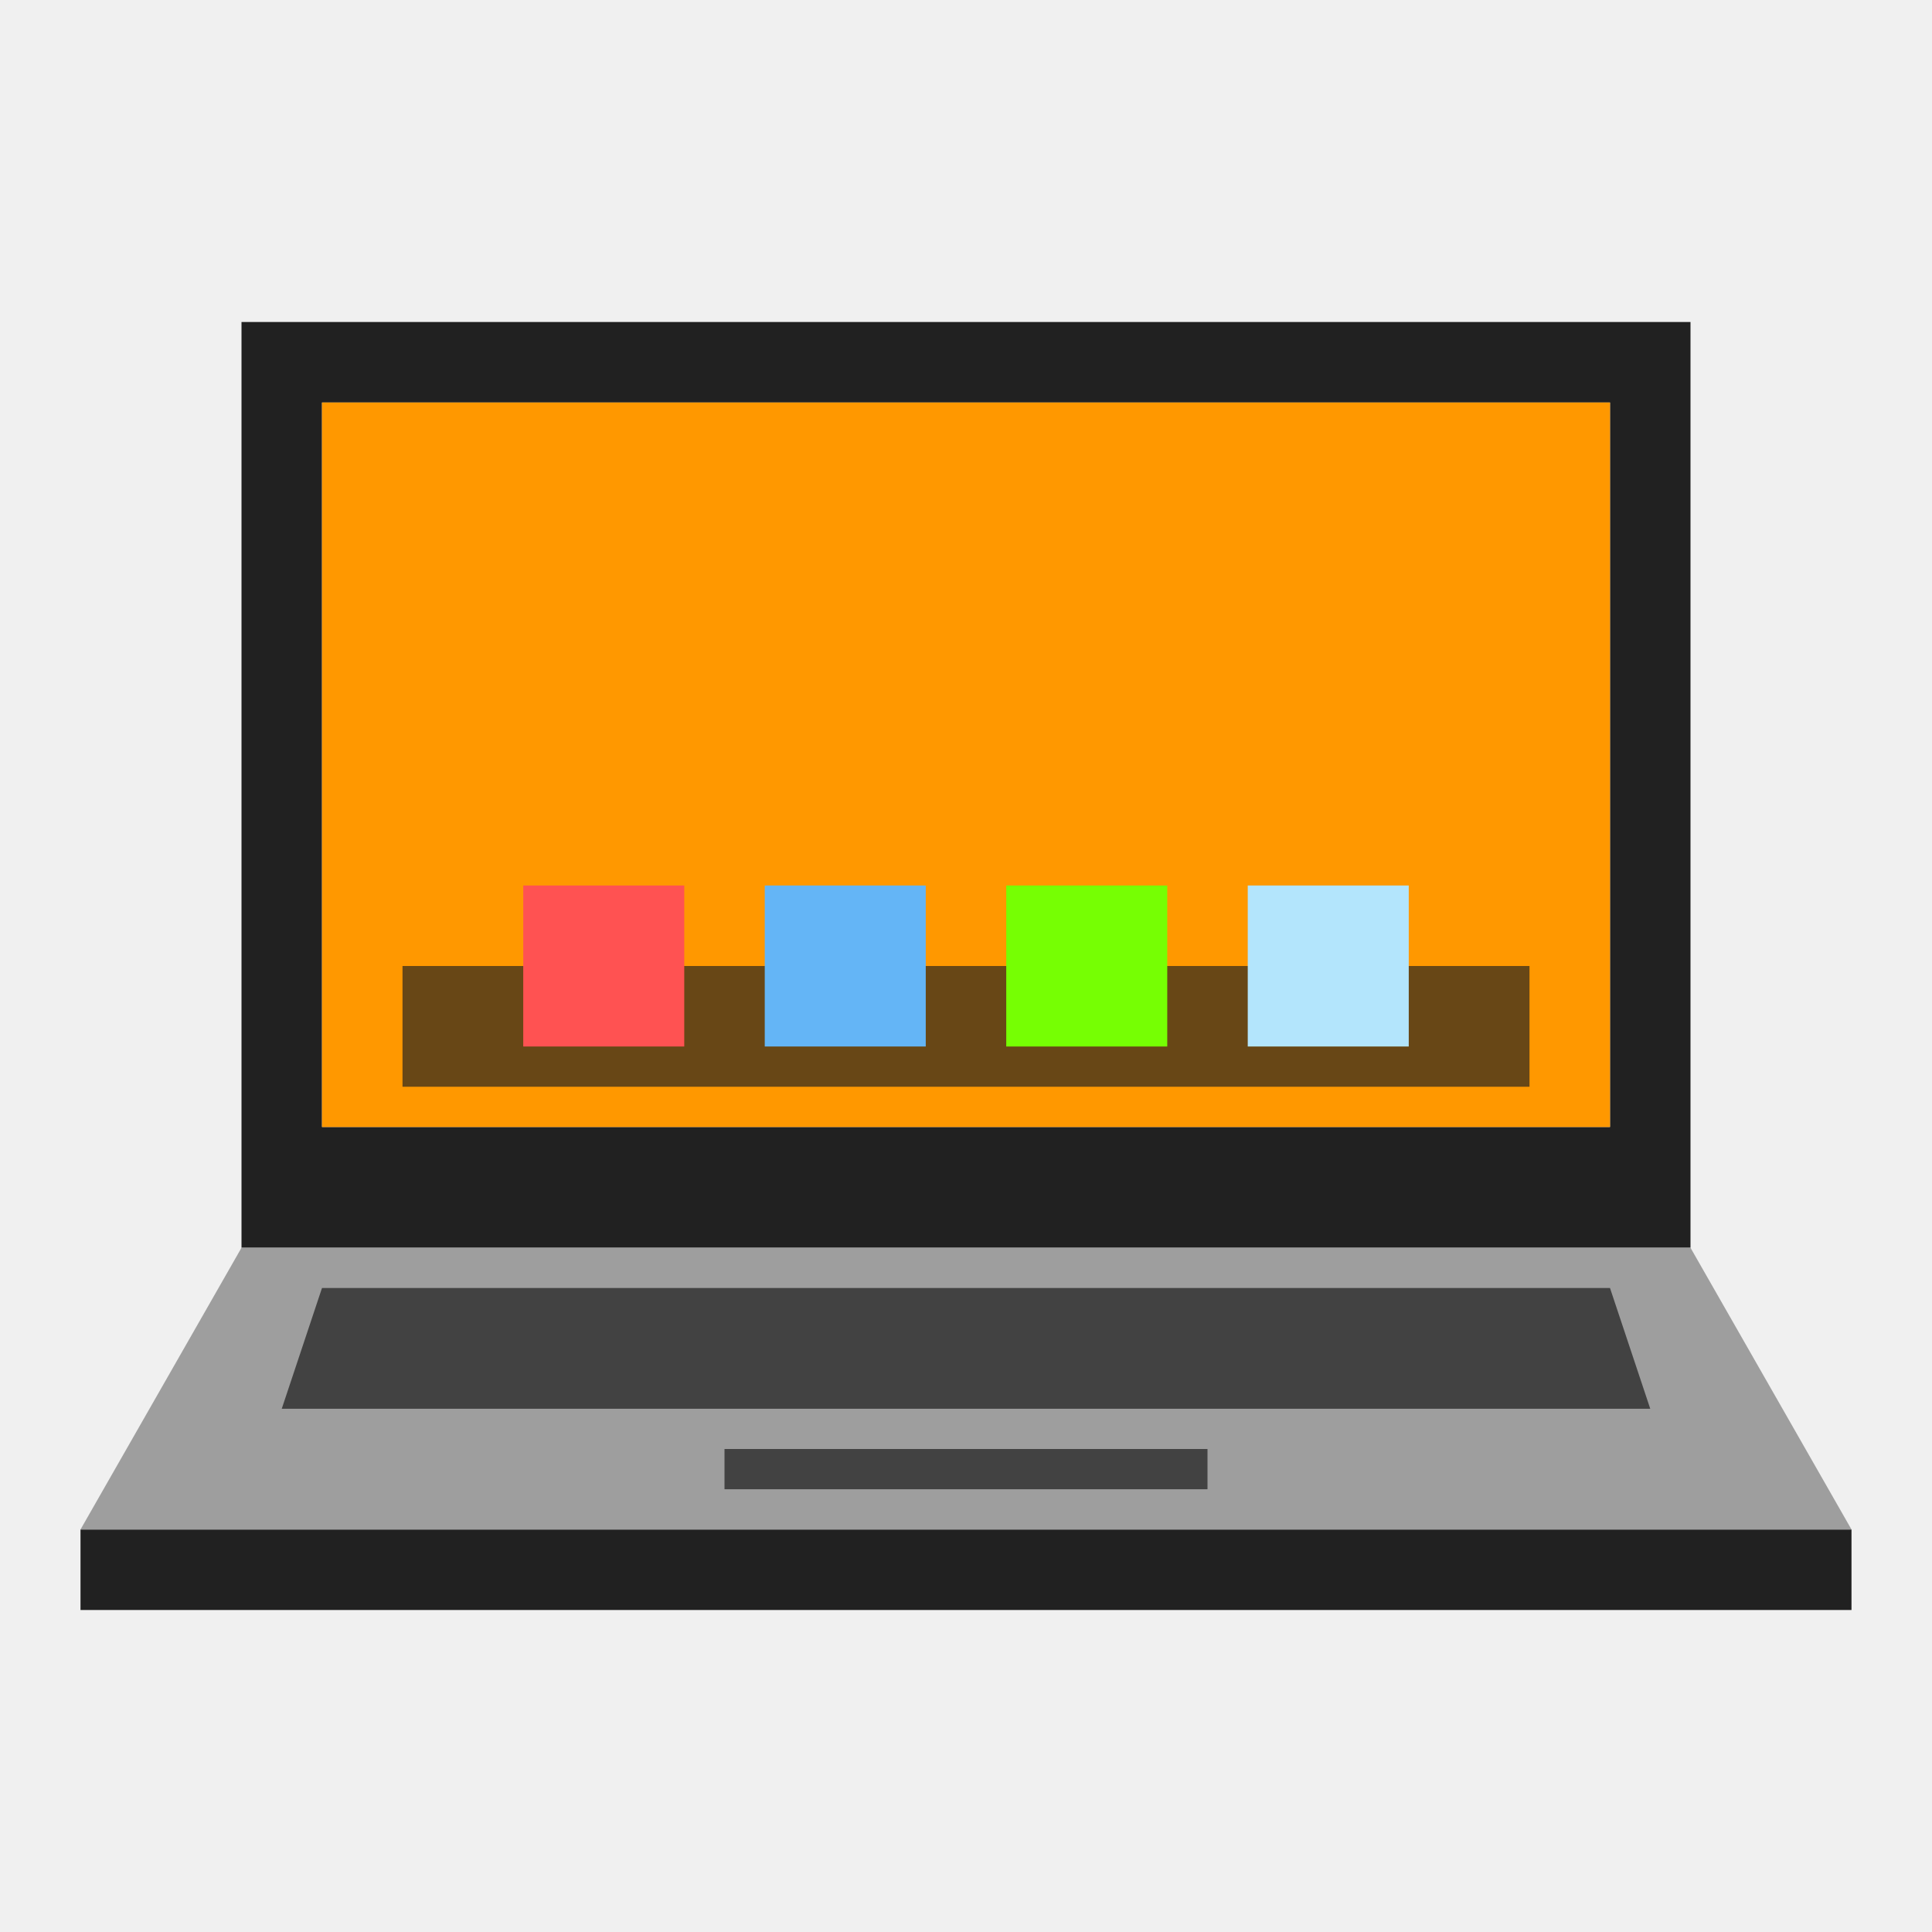
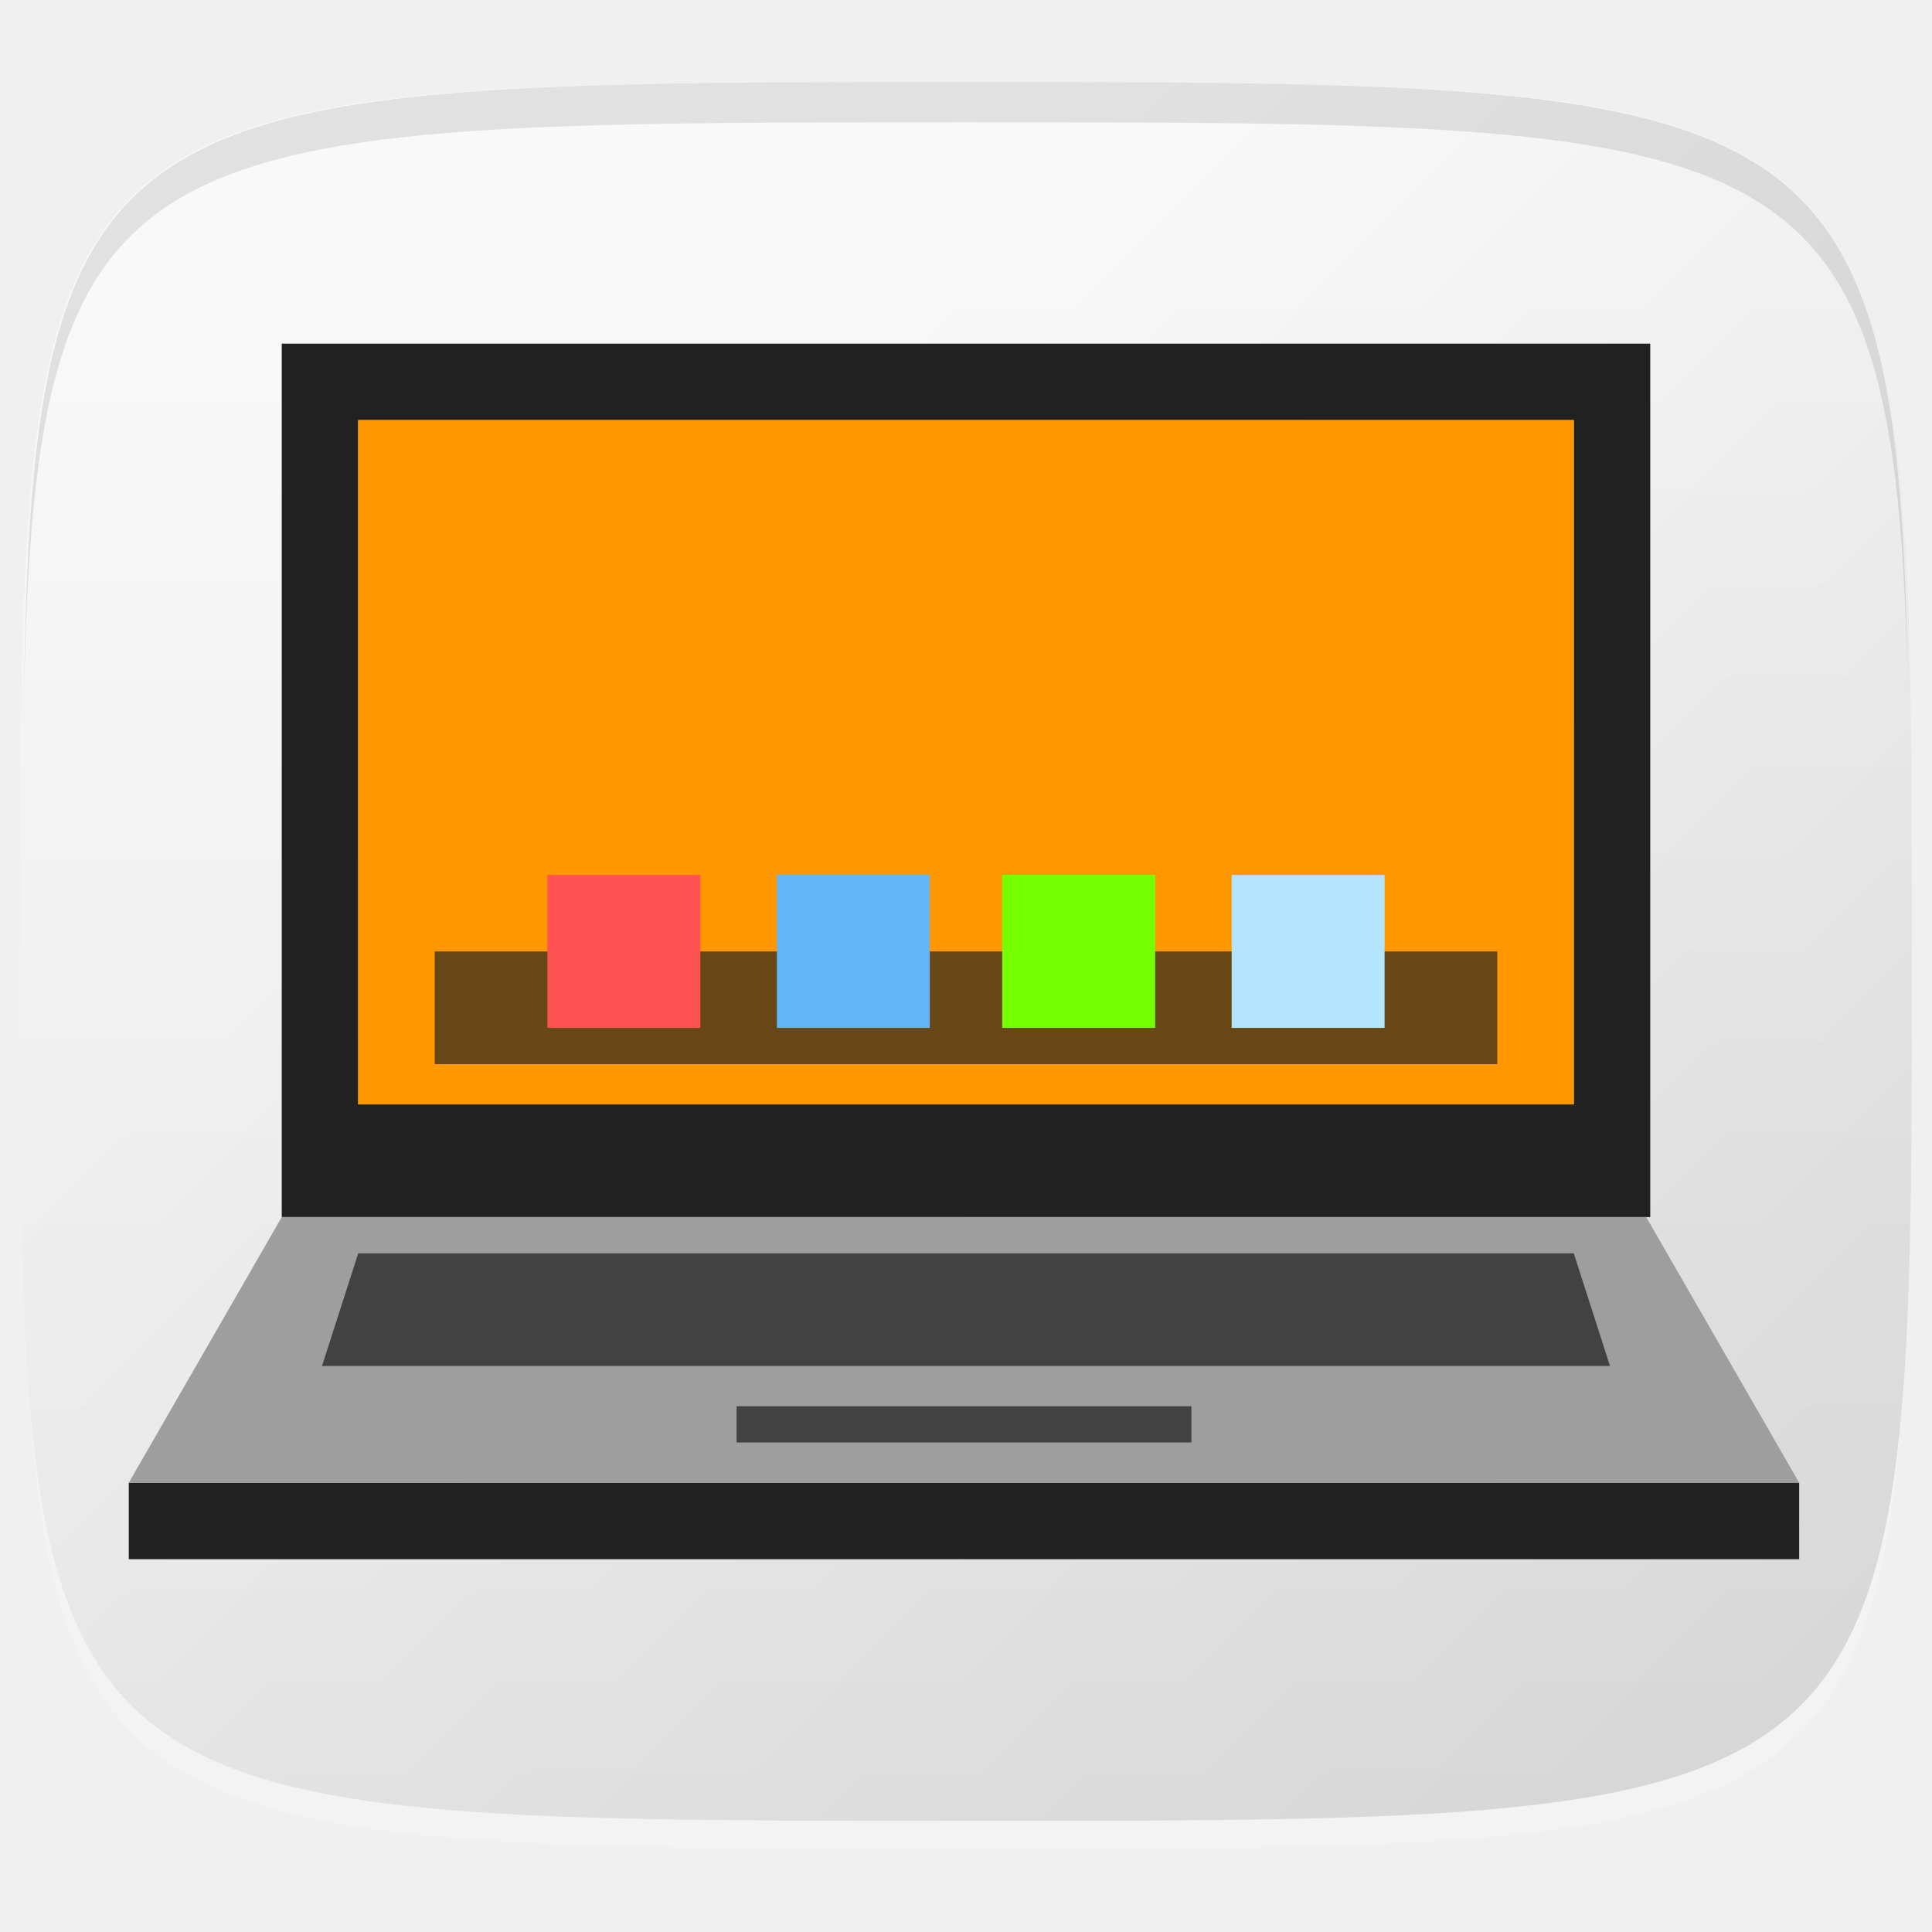
- <svg xmlns="http://www.w3.org/2000/svg" width="48" height="48" id="svg2" version="1.1">
-   <defs id="defs4" />
+ <svg xmlns="http://www.w3.org/2000/svg" version="1.1" id="svg2" x="0px" y="0px" viewBox="0 0 48 48" enable-background="new 0 0 48 48" xml:space="preserve">
+   <g id="layer1_1_" transform="translate(0,-1004.362)">
+     <path id="path3788" opacity="0.2" fill="#FFFFFF" enable-background="new    " d="M24,1050.3   c-20.9,0-23.2-0.1-23.4-15.1c0.3,14.1,2.8,14.1,23.4,14.1s23.1,0,23.4-14.1C47.2,1050.2,44.9,1050.3,24,1050.3z" />
+     <linearGradient id="path3757_1_" gradientUnits="userSpaceOnUse" x1="36" y1="1058.738" x2="36" y2="972.417" gradientTransform="matrix(0.5 0 0 0.5 6 520.1811)">
+       <stop offset="0" style="stop-color:#E6E6E6" />
+       <stop offset="1" style="stop-color:#F9F9F9" />
+     </linearGradient>
+     <path id="path3757" fill="url(#path3757_1_)" d="M24,1006.4   c-23.5,0-23.5,0-23.5,21.6c0,21.6,0,21.6,23.5,21.6s23.5,0,23.5-21.6C47.5,1006.4,47.5,1006.4,24,1006.4z" />
+     <g id="g3788" transform="translate(40,0)">
+       <linearGradient id="path3777_1_" gradientUnits="userSpaceOnUse" x1="-39.542" y1="1027.97" x2="7.542" y2="1027.97">
+         <stop offset="0" style="stop-color:#FFFFFF" />
+         <stop offset="1" style="stop-color:#FFFFFF" />
+       </linearGradient>
+       <path id="path3777" opacity="7.999998e-002" fill="url(#path3777_1_)" enable-background="new    " d="    M-16,1006.4c-23.5,0-23.5,0-23.5,21.6c0,21.6,0,21.6,23.5,21.6s23.5,0,23.5-21.6C7.5,1006.4,7.5,1006.4-16,1006.4z" />
+       <linearGradient id="path3787_1_" gradientUnits="userSpaceOnUse" x1="-4.73" y1="1054.848" x2="-61.623" y2="997.954" gradientTransform="matrix(0.5 0 0 0.5 6 520.1811)">
+         <stop offset="0" style="stop-color:#000000" />
+         <stop offset="1" style="stop-color:#FFFFFF" />
+       </linearGradient>
+       <path id="path3787" opacity="7.999998e-002" fill="url(#path3787_1_)" enable-background="new    " d="    M-16,1006.4c-23.5,0-23.5,0-23.5,21.6c0,21.6,0,21.6,23.5,21.6s23.5,0,23.5-21.6C7.5,1006.4,7.5,1006.4-16,1006.4z" />
+     </g>
+     <g id="g3813_1_" transform="translate(-47.998,993.3622)">
+ 	</g>
+     <path id="path3770" opacity="0.1" enable-background="new    " d="M24,1006.4c-20.9,0-23.2,0.1-23.4,15.1   c0.3-14.1,2.8-14.1,23.4-14.1s23.1,0,23.4,14.1C47.2,1006.5,44.9,1006.4,24,1006.4z" />
+   </g>
  <g id="layer1" transform="translate(0,-1004.362)">
-     <g id="g3813" transform="translate(-47.998,993.3622)" />
-     <path style="fill:#212121;fill-opacity:1;stroke:none" d="m 6,1012.362 0,23 36,0 0,-23 z m 2,2 32,0 0,18 -32,0 z" id="rect3783" />
-     <rect style="fill:#ff9800;fill-opacity:1;stroke:none" id="rect3788" width="32" height="18" x="8" y="1014.362" />
-     <path style="fill:#212121;fill-opacity:0.677;stroke:none" d="m 10,1028.362 0,3 28,0 0,-3 z" id="rect3820" />
-     <rect style="fill:#ff5252;fill-opacity:1;stroke:none" id="rect3823" width="4" height="4" x="13" y="1026.362" />
-     <rect y="1026.362" x="19" height="4" width="4" id="rect3825" style="fill:#64b5f6;fill-opacity:1;stroke:none" />
-     <rect style="fill:#76ff03;fill-opacity:1;stroke:none" id="rect3827" width="4" height="4" x="25" y="1026.362" />
-     <rect y="1026.362" x="31" height="4" width="4" id="rect3829" style="fill:#b3e5fc;fill-opacity:1;stroke:none" />
-     <rect style="fill:#212121;fill-opacity:1;stroke:none" id="rect3790" width="44" height="2" x="2" y="1042.362" />
-     <path style="fill:#9e9e9e;fill-opacity:1;stroke:none" d="m 6,1035.362 -4,7 44,0 -4,-7 z" id="rect3798" />
-     <path id="path3001" d="m 8,1036.362 -1,3 34,0 -1,-3 z" style="fill:#424242;fill-opacity:1;stroke:none" />
-     <path style="fill:#424242;fill-opacity:1;stroke:none" d="m 18,1040.362 0,1 12,0 0,-1 z" id="path3003" />
+     <g id="g3813" transform="translate(-47.998,993.3622)">
+ 	</g>
+     <path id="rect3783" fill="#212121" d="M7,1012.9v21.7h34v-21.7   H7z M8.9,1014.8h30.2v17H8.9V1014.8z" />
+     <rect id="rect3788" x="8.9" y="1014.8" fill="#FF9800" width="30.2" height="17" />
+     <path id="rect3820" fill="#212121" fill-opacity="0.677" d="   M10.8,1028v2.8h26.4v-2.8H10.8z" />
+     <rect id="rect3823" x="13.6" y="1026.1" fill="#FF5252" width="3.8" height="3.8" />
+     <rect id="rect3825" x="19.3" y="1026.1" fill="#64B5F6" width="3.8" height="3.8" />
+     <rect id="rect3827" x="24.9" y="1026.1" fill="#76FF03" width="3.8" height="3.8" />
+     <rect id="rect3829" x="30.6" y="1026.1" fill="#B3E5FC" width="3.8" height="3.8" />
+     <rect id="rect3790" x="3.2" y="1041.2" fill="#212121" width="41.5" height="1.9" />
+     <path id="rect3798" fill="#9E9E9E" d="M7,1034.6l-3.8,6.6h41.5   l-3.8-6.6H7z" />
+     <path id="path3001" fill="#424242" d="M8.9,1035.5l-0.9,2.8H40   l-0.9-2.8H8.9z" />
+     <path id="path3003" fill="#424242" d="M18.3,1039.3v0.9h11.3v-0.9   H18.3z" />
  </g>
</svg>
